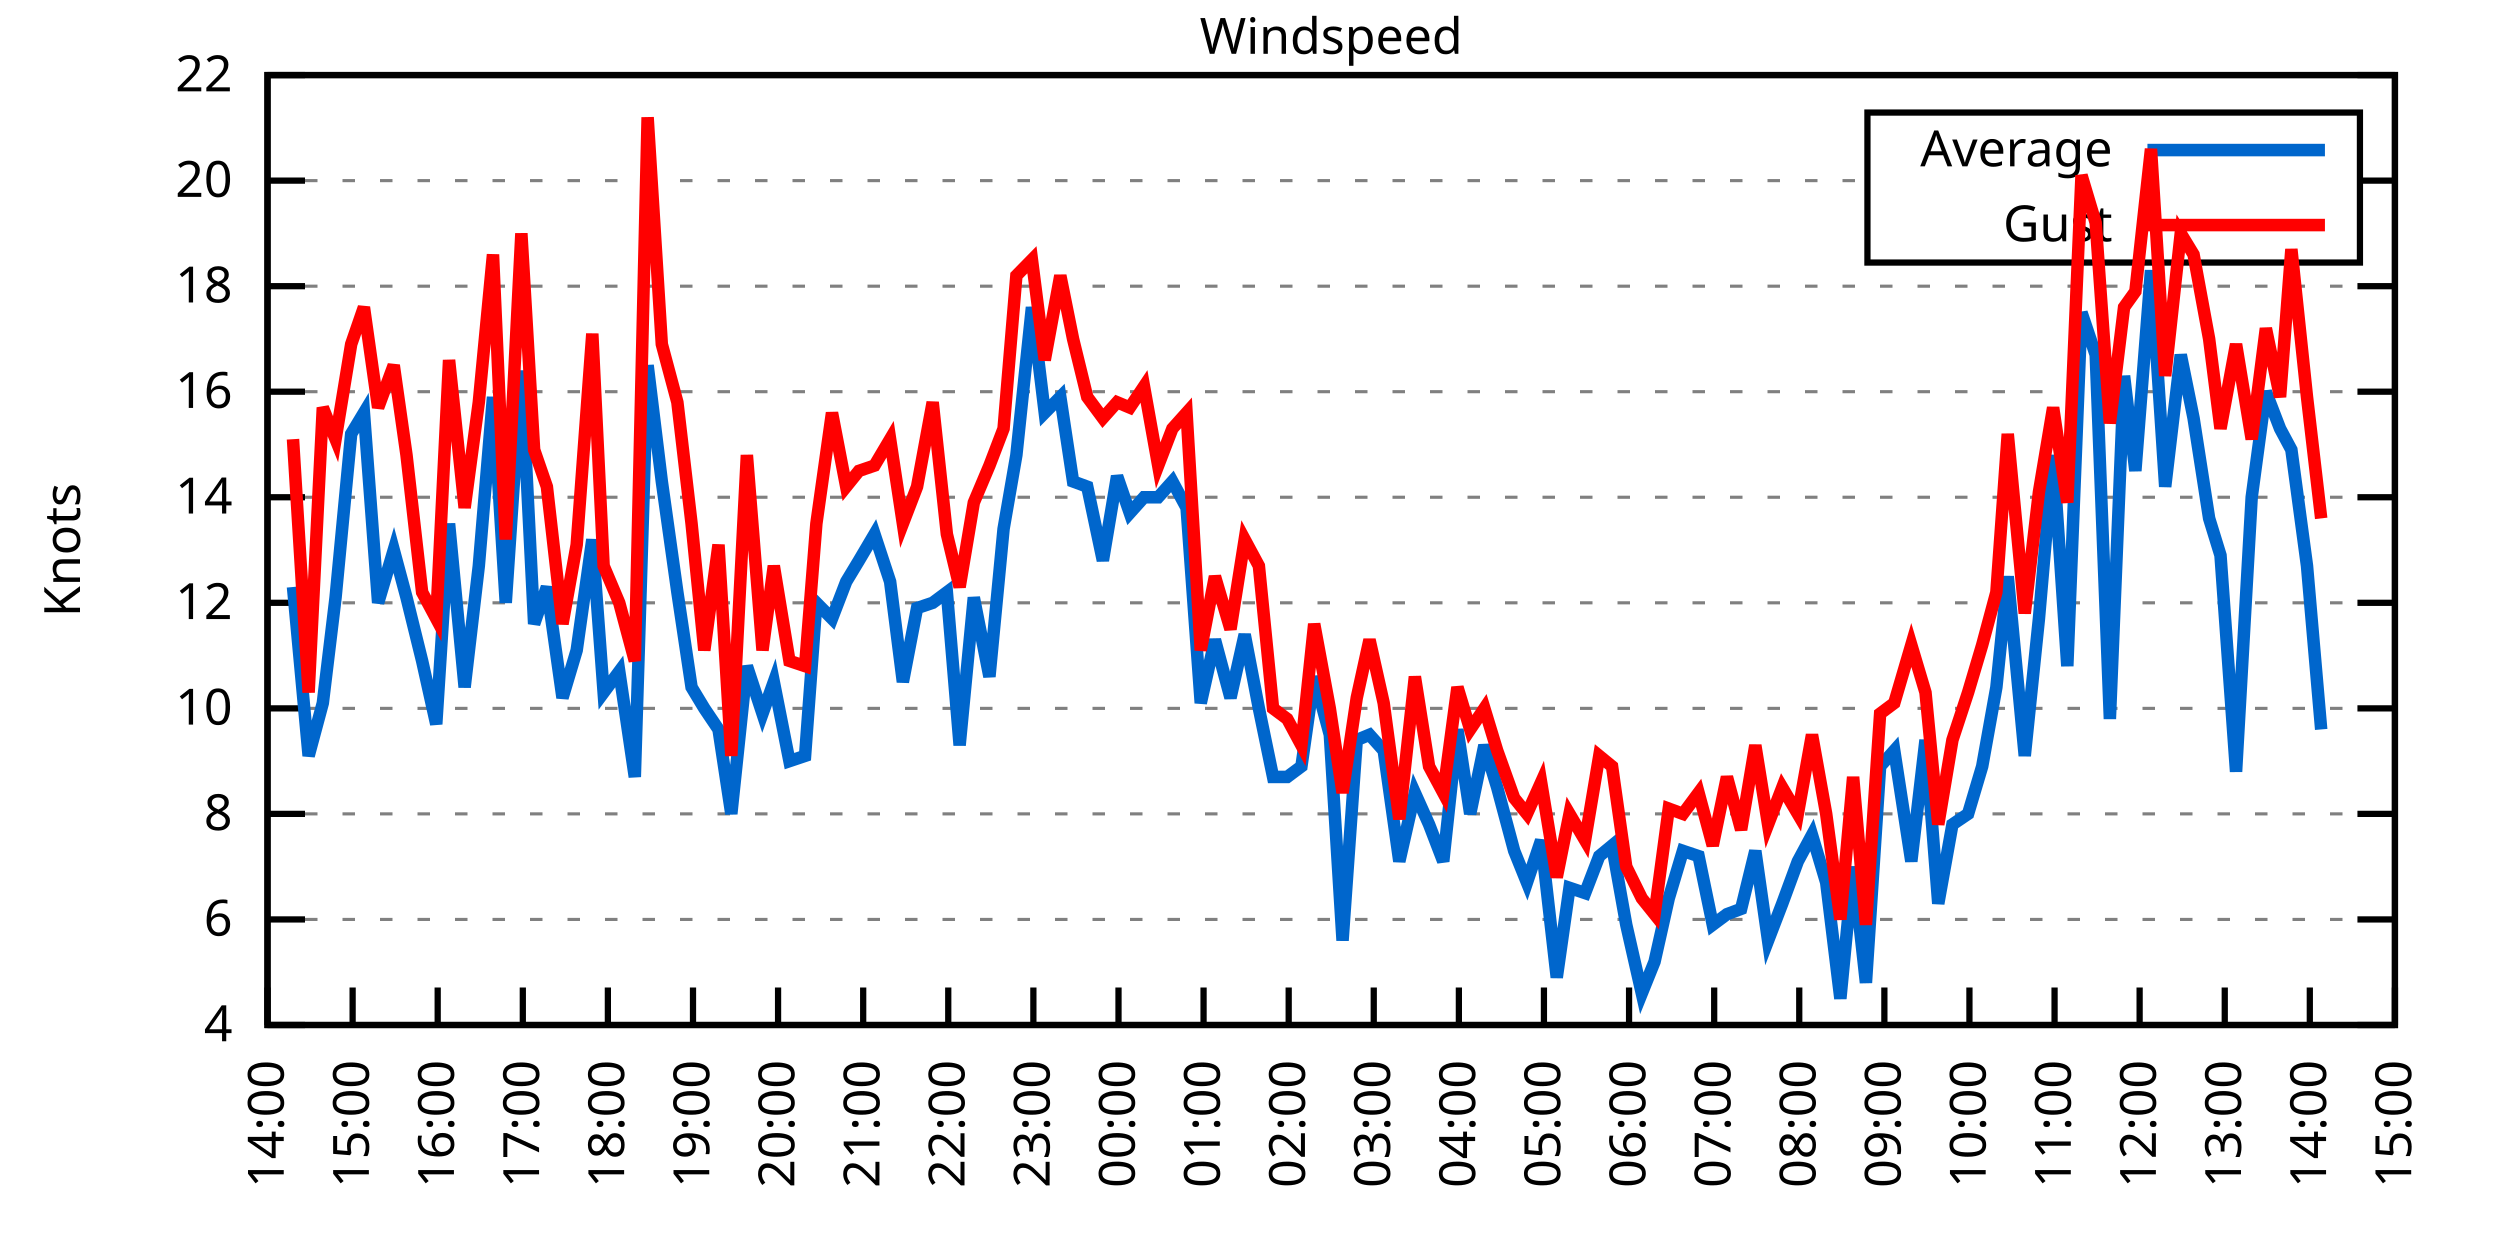
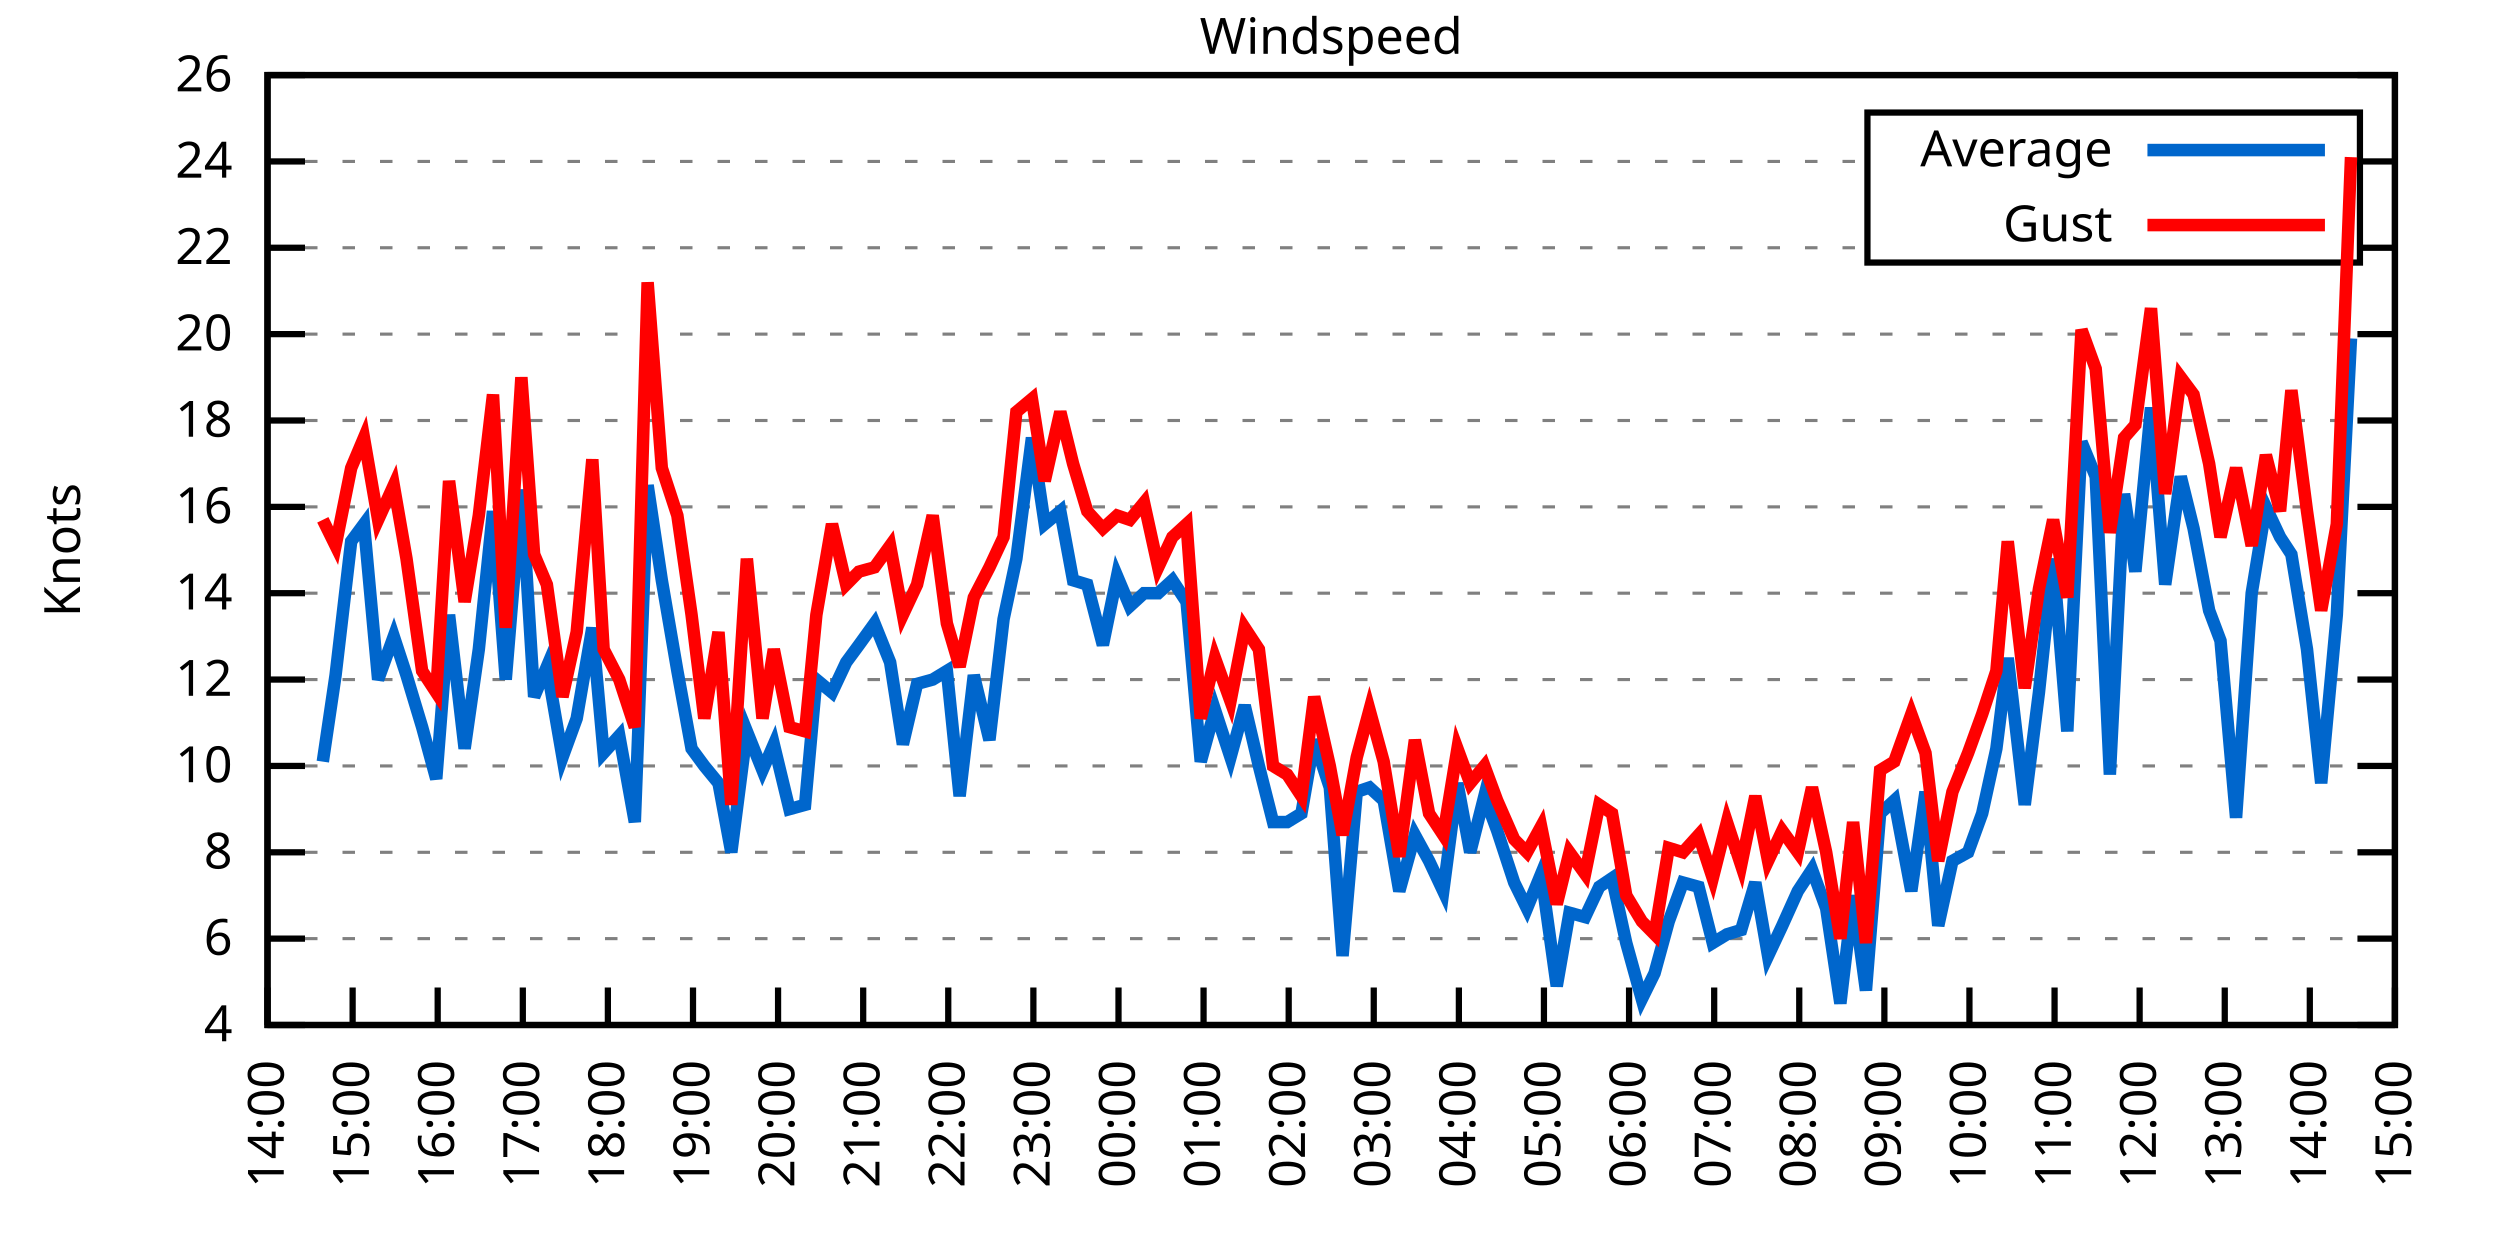
<svg xmlns="http://www.w3.org/2000/svg" xmlns:xlink="http://www.w3.org/1999/xlink" width="400" height="200" viewBox="0 0 400 200">
  <g id="gnuplot_canvas">
    <rect x="0" y="0" width="400" height="200" fill="none" />
    <defs>
      <circle id="gpDot" r="0.5" stroke-width="0.5" stroke="currentColor" />
      <path id="gpPt0" stroke-width="0.333" stroke="currentColor" d="M-1,0 h2 M0,-1 v2" />
      <path id="gpPt1" stroke-width="0.333" stroke="currentColor" d="M-1,-1 L1,1 M1,-1 L-1,1" />
      <path id="gpPt2" stroke-width="0.333" stroke="currentColor" d="M-1,0 L1,0 M0,-1 L0,1 M-1,-1 L1,1 M-1,1 L1,-1" />
      <rect id="gpPt3" stroke-width="0.333" stroke="currentColor" x="-1" y="-1" width="2" height="2" />
      <rect id="gpPt4" stroke-width="0.333" stroke="currentColor" fill="currentColor" x="-1" y="-1" width="2" height="2" />
      <circle id="gpPt5" stroke-width="0.333" stroke="currentColor" cx="0" cy="0" r="1" />
      <use xlink:href="#gpPt5" id="gpPt6" fill="currentColor" stroke="none" />
      <path id="gpPt7" stroke-width="0.333" stroke="currentColor" d="M0,-1.33 L-1.33,0.67 L1.33,0.67 z" />
      <use xlink:href="#gpPt7" id="gpPt8" fill="currentColor" stroke="none" />
      <use xlink:href="#gpPt7" id="gpPt9" stroke="currentColor" transform="rotate(180)" />
      <use xlink:href="#gpPt9" id="gpPt10" fill="currentColor" stroke="none" />
      <use xlink:href="#gpPt3" id="gpPt11" stroke="currentColor" transform="rotate(45)" />
      <use xlink:href="#gpPt11" id="gpPt12" fill="currentColor" stroke="none" />
      <path id="gpPt13" stroke-width="0.333" stroke="currentColor" d="M0,1.330 L1.265,0.411 L0.782,-1.067 L-0.782,-1.076 L-1.265,0.411 z" />
      <use xlink:href="#gpPt13" id="gpPt14" fill="currentColor" stroke="none" />
      <filter id="textbox" filterUnits="objectBoundingBox" x="0" y="0" height="1" width="1">
        <feFlood flood-color="white" flood-opacity="1" result="bgnd" />
        <feComposite in="SourceGraphic" in2="bgnd" operator="atop" />
      </filter>
      <filter id="greybox" filterUnits="objectBoundingBox" x="0" y="0" height="1" width="1">
        <feFlood flood-color="lightgrey" flood-opacity="1" result="grey" />
        <feComposite in="SourceGraphic" in2="grey" operator="atop" />
      </filter>
    </defs>
    <g fill="none" color="white" stroke="currentColor" stroke-width="1.00" stroke-linecap="butt" stroke-linejoin="miter">
</g>
    <g fill="none" color="black" stroke="currentColor" stroke-width="1.00" stroke-linecap="butt" stroke-linejoin="miter">
      <g stroke="none" shape-rendering="crispEdges">
        <polygon fill="rgb(255, 255, 255)" points="42.80,164.00 383.18,164.00 383.18,12.02 42.80,12.02 " />
      </g>
    </g>
    <g fill="none" color="black" stroke="currentColor" stroke-width="1.00" stroke-linecap="butt" stroke-linejoin="miter">
</g>
    <g fill="none" color="black" stroke="black" stroke-width="0.50" stroke-linecap="butt" stroke-linejoin="miter">
</g>
    <g fill="none" color="gray" stroke="currentColor" stroke-width="0.50" stroke-linecap="butt" stroke-linejoin="miter">
      <path stroke="gray" stroke-dasharray="2,4" class="gridline" d="M42.80,164.00 L383.19,164.00  " />
    </g>
    <g fill="none" color="gray" stroke="gray" stroke-width="1.00" stroke-linecap="butt" stroke-linejoin="miter">
</g>
    <g fill="none" color="black" stroke="currentColor" stroke-width="1.00" stroke-linecap="butt" stroke-linejoin="miter">
      <path stroke="black" d="M42.80,164.00 L48.80,164.00 M383.19,164.00 L377.19,164.00  " />
      <g transform="translate(37.20,166.60)" stroke="none" fill="black" font-family="Sans" font-size="8.00" text-anchor="end">
        <text>
          <tspan font-family="Sans"> 4</tspan>
        </text>
      </g>
    </g>
    <g fill="none" color="black" stroke="currentColor" stroke-width="1.00" stroke-linecap="butt" stroke-linejoin="miter">
</g>
    <g fill="none" color="black" stroke="black" stroke-width="0.50" stroke-linecap="butt" stroke-linejoin="miter">
</g>
    <g fill="none" color="gray" stroke="currentColor" stroke-width="0.50" stroke-linecap="butt" stroke-linejoin="miter">
-       <path stroke="gray" stroke-dasharray="2,4" class="gridline" d="M42.80,147.11 L383.19,147.11  " />
-     </g>
-     <g fill="none" color="gray" stroke="gray" stroke-width="1.00" stroke-linecap="butt" stroke-linejoin="miter">
- </g>
-     <g fill="none" color="black" stroke="currentColor" stroke-width="1.00" stroke-linecap="butt" stroke-linejoin="miter">
-       <path stroke="black" d="M42.80,147.11 L48.80,147.11 M383.19,147.11 L377.19,147.11  " />
-       <g transform="translate(37.20,149.71)" stroke="none" fill="black" font-family="Sans" font-size="8.00" text-anchor="end">
+       <path stroke="gray" stroke-dasharray="2,4" class="gridline" d="M42.80,150.18 L383.19,150.18  " />
+     </g>
+     <g fill="none" color="gray" stroke="gray" stroke-width="1.00" stroke-linecap="butt" stroke-linejoin="miter">
+ </g>
+     <g fill="none" color="black" stroke="currentColor" stroke-width="1.00" stroke-linecap="butt" stroke-linejoin="miter">
+       <path stroke="black" d="M42.80,150.18 L48.80,150.18 M383.19,150.18 L377.19,150.18  " />
+       <g transform="translate(37.20,152.78)" stroke="none" fill="black" font-family="Sans" font-size="8.00" text-anchor="end">
        <text>
          <tspan font-family="Sans"> 6</tspan>
        </text>
      </g>
    </g>
    <g fill="none" color="black" stroke="currentColor" stroke-width="1.00" stroke-linecap="butt" stroke-linejoin="miter">
</g>
    <g fill="none" color="black" stroke="black" stroke-width="0.50" stroke-linecap="butt" stroke-linejoin="miter">
</g>
    <g fill="none" color="gray" stroke="currentColor" stroke-width="0.50" stroke-linecap="butt" stroke-linejoin="miter">
-       <path stroke="gray" stroke-dasharray="2,4" class="gridline" d="M42.80,130.22 L383.19,130.22  " />
-     </g>
-     <g fill="none" color="gray" stroke="gray" stroke-width="1.00" stroke-linecap="butt" stroke-linejoin="miter">
- </g>
-     <g fill="none" color="black" stroke="currentColor" stroke-width="1.00" stroke-linecap="butt" stroke-linejoin="miter">
-       <path stroke="black" d="M42.80,130.22 L48.80,130.22 M383.19,130.22 L377.19,130.22  " />
-       <g transform="translate(37.20,132.82)" stroke="none" fill="black" font-family="Sans" font-size="8.00" text-anchor="end">
+       <path stroke="gray" stroke-dasharray="2,4" class="gridline" d="M42.80,136.37 L383.19,136.37  " />
+     </g>
+     <g fill="none" color="gray" stroke="gray" stroke-width="1.00" stroke-linecap="butt" stroke-linejoin="miter">
+ </g>
+     <g fill="none" color="black" stroke="currentColor" stroke-width="1.00" stroke-linecap="butt" stroke-linejoin="miter">
+       <path stroke="black" d="M42.80,136.37 L48.80,136.37 M383.19,136.37 L377.19,136.37  " />
+       <g transform="translate(37.20,138.97)" stroke="none" fill="black" font-family="Sans" font-size="8.00" text-anchor="end">
        <text>
          <tspan font-family="Sans"> 8</tspan>
        </text>
      </g>
    </g>
    <g fill="none" color="black" stroke="currentColor" stroke-width="1.00" stroke-linecap="butt" stroke-linejoin="miter">
</g>
    <g fill="none" color="black" stroke="black" stroke-width="0.50" stroke-linecap="butt" stroke-linejoin="miter">
</g>
    <g fill="none" color="gray" stroke="currentColor" stroke-width="0.50" stroke-linecap="butt" stroke-linejoin="miter">
-       <path stroke="gray" stroke-dasharray="2,4" class="gridline" d="M42.80,113.34 L383.19,113.34  " />
-     </g>
-     <g fill="none" color="gray" stroke="gray" stroke-width="1.00" stroke-linecap="butt" stroke-linejoin="miter">
- </g>
-     <g fill="none" color="black" stroke="currentColor" stroke-width="1.00" stroke-linecap="butt" stroke-linejoin="miter">
-       <path stroke="black" d="M42.80,113.34 L48.80,113.34 M383.19,113.34 L377.19,113.34  " />
-       <g transform="translate(37.20,115.94)" stroke="none" fill="black" font-family="Sans" font-size="8.00" text-anchor="end">
+       <path stroke="gray" stroke-dasharray="2,4" class="gridline" d="M42.80,122.55 L383.19,122.55  " />
+     </g>
+     <g fill="none" color="gray" stroke="gray" stroke-width="1.00" stroke-linecap="butt" stroke-linejoin="miter">
+ </g>
+     <g fill="none" color="black" stroke="currentColor" stroke-width="1.00" stroke-linecap="butt" stroke-linejoin="miter">
+       <path stroke="black" d="M42.80,122.55 L48.80,122.55 M383.19,122.55 L377.19,122.55  " />
+       <g transform="translate(37.20,125.15)" stroke="none" fill="black" font-family="Sans" font-size="8.00" text-anchor="end">
        <text>
          <tspan font-family="Sans"> 10</tspan>
        </text>
      </g>
    </g>
    <g fill="none" color="black" stroke="currentColor" stroke-width="1.00" stroke-linecap="butt" stroke-linejoin="miter">
</g>
    <g fill="none" color="black" stroke="black" stroke-width="0.50" stroke-linecap="butt" stroke-linejoin="miter">
</g>
    <g fill="none" color="gray" stroke="currentColor" stroke-width="0.50" stroke-linecap="butt" stroke-linejoin="miter">
-       <path stroke="gray" stroke-dasharray="2,4" class="gridline" d="M42.80,96.45 L383.19,96.45  " />
-     </g>
-     <g fill="none" color="gray" stroke="gray" stroke-width="1.00" stroke-linecap="butt" stroke-linejoin="miter">
- </g>
-     <g fill="none" color="black" stroke="currentColor" stroke-width="1.00" stroke-linecap="butt" stroke-linejoin="miter">
-       <path stroke="black" d="M42.80,96.45 L48.80,96.45 M383.19,96.45 L377.19,96.45  " />
-       <g transform="translate(37.20,99.05)" stroke="none" fill="black" font-family="Sans" font-size="8.00" text-anchor="end">
+       <path stroke="gray" stroke-dasharray="2,4" class="gridline" d="M42.80,108.73 L383.19,108.73  " />
+     </g>
+     <g fill="none" color="gray" stroke="gray" stroke-width="1.00" stroke-linecap="butt" stroke-linejoin="miter">
+ </g>
+     <g fill="none" color="black" stroke="currentColor" stroke-width="1.00" stroke-linecap="butt" stroke-linejoin="miter">
+       <path stroke="black" d="M42.80,108.73 L48.80,108.73 M383.19,108.73 L377.19,108.73  " />
+       <g transform="translate(37.20,111.33)" stroke="none" fill="black" font-family="Sans" font-size="8.00" text-anchor="end">
        <text>
          <tspan font-family="Sans"> 12</tspan>
        </text>
      </g>
    </g>
    <g fill="none" color="black" stroke="currentColor" stroke-width="1.00" stroke-linecap="butt" stroke-linejoin="miter">
</g>
    <g fill="none" color="black" stroke="black" stroke-width="0.50" stroke-linecap="butt" stroke-linejoin="miter">
</g>
    <g fill="none" color="gray" stroke="currentColor" stroke-width="0.50" stroke-linecap="butt" stroke-linejoin="miter">
-       <path stroke="gray" stroke-dasharray="2,4" class="gridline" d="M42.80,79.56 L383.19,79.56  " />
-     </g>
-     <g fill="none" color="gray" stroke="gray" stroke-width="1.00" stroke-linecap="butt" stroke-linejoin="miter">
- </g>
-     <g fill="none" color="black" stroke="currentColor" stroke-width="1.00" stroke-linecap="butt" stroke-linejoin="miter">
-       <path stroke="black" d="M42.80,79.56 L48.80,79.56 M383.19,79.56 L377.19,79.56  " />
-       <g transform="translate(37.20,82.16)" stroke="none" fill="black" font-family="Sans" font-size="8.00" text-anchor="end">
+       <path stroke="gray" stroke-dasharray="2,4" class="gridline" d="M42.80,94.91 L383.19,94.91  " />
+     </g>
+     <g fill="none" color="gray" stroke="gray" stroke-width="1.00" stroke-linecap="butt" stroke-linejoin="miter">
+ </g>
+     <g fill="none" color="black" stroke="currentColor" stroke-width="1.00" stroke-linecap="butt" stroke-linejoin="miter">
+       <path stroke="black" d="M42.80,94.91 L48.80,94.91 M383.19,94.91 L377.19,94.91  " />
+       <g transform="translate(37.20,97.51)" stroke="none" fill="black" font-family="Sans" font-size="8.00" text-anchor="end">
        <text>
          <tspan font-family="Sans"> 14</tspan>
        </text>
      </g>
    </g>
    <g fill="none" color="black" stroke="currentColor" stroke-width="1.00" stroke-linecap="butt" stroke-linejoin="miter">
</g>
    <g fill="none" color="black" stroke="black" stroke-width="0.50" stroke-linecap="butt" stroke-linejoin="miter">
</g>
    <g fill="none" color="gray" stroke="currentColor" stroke-width="0.50" stroke-linecap="butt" stroke-linejoin="miter">
-       <path stroke="gray" stroke-dasharray="2,4" class="gridline" d="M42.80,62.67 L383.19,62.67  " />
-     </g>
-     <g fill="none" color="gray" stroke="gray" stroke-width="1.00" stroke-linecap="butt" stroke-linejoin="miter">
- </g>
-     <g fill="none" color="black" stroke="currentColor" stroke-width="1.00" stroke-linecap="butt" stroke-linejoin="miter">
-       <path stroke="black" d="M42.80,62.67 L48.80,62.67 M383.19,62.67 L377.19,62.67  " />
-       <g transform="translate(37.20,65.27)" stroke="none" fill="black" font-family="Sans" font-size="8.00" text-anchor="end">
+       <path stroke="gray" stroke-dasharray="2,4" class="gridline" d="M42.80,81.10 L383.19,81.10  " />
+     </g>
+     <g fill="none" color="gray" stroke="gray" stroke-width="1.00" stroke-linecap="butt" stroke-linejoin="miter">
+ </g>
+     <g fill="none" color="black" stroke="currentColor" stroke-width="1.00" stroke-linecap="butt" stroke-linejoin="miter">
+       <path stroke="black" d="M42.80,81.10 L48.80,81.10 M383.19,81.10 L377.19,81.10  " />
+       <g transform="translate(37.20,83.70)" stroke="none" fill="black" font-family="Sans" font-size="8.00" text-anchor="end">
        <text>
          <tspan font-family="Sans"> 16</tspan>
        </text>
      </g>
    </g>
    <g fill="none" color="black" stroke="currentColor" stroke-width="1.00" stroke-linecap="butt" stroke-linejoin="miter">
</g>
    <g fill="none" color="black" stroke="black" stroke-width="0.50" stroke-linecap="butt" stroke-linejoin="miter">
</g>
    <g fill="none" color="gray" stroke="currentColor" stroke-width="0.50" stroke-linecap="butt" stroke-linejoin="miter">
-       <path stroke="gray" stroke-dasharray="2,4" class="gridline" d="M42.80,45.79 L383.19,45.79  " />
-     </g>
-     <g fill="none" color="gray" stroke="gray" stroke-width="1.00" stroke-linecap="butt" stroke-linejoin="miter">
- </g>
-     <g fill="none" color="black" stroke="currentColor" stroke-width="1.00" stroke-linecap="butt" stroke-linejoin="miter">
-       <path stroke="black" d="M42.80,45.79 L48.80,45.79 M383.19,45.79 L377.19,45.79  " />
-       <g transform="translate(37.20,48.39)" stroke="none" fill="black" font-family="Sans" font-size="8.00" text-anchor="end">
+       <path stroke="gray" stroke-dasharray="2,4" class="gridline" d="M42.80,67.28 L383.19,67.28  " />
+     </g>
+     <g fill="none" color="gray" stroke="gray" stroke-width="1.00" stroke-linecap="butt" stroke-linejoin="miter">
+ </g>
+     <g fill="none" color="black" stroke="currentColor" stroke-width="1.00" stroke-linecap="butt" stroke-linejoin="miter">
+       <path stroke="black" d="M42.80,67.28 L48.80,67.28 M383.19,67.28 L377.19,67.28  " />
+       <g transform="translate(37.20,69.88)" stroke="none" fill="black" font-family="Sans" font-size="8.00" text-anchor="end">
        <text>
          <tspan font-family="Sans"> 18</tspan>
        </text>
      </g>
    </g>
    <g fill="none" color="black" stroke="currentColor" stroke-width="1.00" stroke-linecap="butt" stroke-linejoin="miter">
</g>
    <g fill="none" color="black" stroke="black" stroke-width="0.50" stroke-linecap="butt" stroke-linejoin="miter">
</g>
    <g fill="none" color="gray" stroke="currentColor" stroke-width="0.50" stroke-linecap="butt" stroke-linejoin="miter">
-       <path stroke="gray" stroke-dasharray="2,4" class="gridline" d="M42.80,28.90 L298.79,28.90 M377.59,28.90 L383.19,28.90  " />
-     </g>
-     <g fill="none" color="gray" stroke="gray" stroke-width="1.00" stroke-linecap="butt" stroke-linejoin="miter">
- </g>
-     <g fill="none" color="black" stroke="currentColor" stroke-width="1.00" stroke-linecap="butt" stroke-linejoin="miter">
-       <path stroke="black" d="M42.80,28.90 L48.80,28.90 M383.19,28.90 L377.19,28.90  " />
-       <g transform="translate(37.20,31.50)" stroke="none" fill="black" font-family="Sans" font-size="8.00" text-anchor="end">
+       <path stroke="gray" stroke-dasharray="2,4" class="gridline" d="M42.80,53.46 L383.19,53.46  " />
+     </g>
+     <g fill="none" color="gray" stroke="gray" stroke-width="1.00" stroke-linecap="butt" stroke-linejoin="miter">
+ </g>
+     <g fill="none" color="black" stroke="currentColor" stroke-width="1.00" stroke-linecap="butt" stroke-linejoin="miter">
+       <path stroke="black" d="M42.80,53.46 L48.80,53.46 M383.19,53.46 L377.19,53.46  " />
+       <g transform="translate(37.20,56.06)" stroke="none" fill="black" font-family="Sans" font-size="8.00" text-anchor="end">
        <text>
          <tspan font-family="Sans"> 20</tspan>
+         </text>
+       </g>
+     </g>
+     <g fill="none" color="black" stroke="currentColor" stroke-width="1.00" stroke-linecap="butt" stroke-linejoin="miter">
+ </g>
+     <g fill="none" color="black" stroke="black" stroke-width="0.50" stroke-linecap="butt" stroke-linejoin="miter">
+ </g>
+     <g fill="none" color="gray" stroke="currentColor" stroke-width="0.50" stroke-linecap="butt" stroke-linejoin="miter">
+       <path stroke="gray" stroke-dasharray="2,4" class="gridline" d="M42.80,39.64 L298.79,39.64 M377.59,39.64 L383.19,39.64  " />
+     </g>
+     <g fill="none" color="gray" stroke="gray" stroke-width="1.00" stroke-linecap="butt" stroke-linejoin="miter">
+ </g>
+     <g fill="none" color="black" stroke="currentColor" stroke-width="1.00" stroke-linecap="butt" stroke-linejoin="miter">
+       <path stroke="black" d="M42.80,39.64 L48.80,39.64 M383.19,39.64 L377.19,39.64  " />
+       <g transform="translate(37.20,42.24)" stroke="none" fill="black" font-family="Sans" font-size="8.00" text-anchor="end">
+         <text>
+           <tspan font-family="Sans"> 22</tspan>
+         </text>
+       </g>
+     </g>
+     <g fill="none" color="black" stroke="currentColor" stroke-width="1.00" stroke-linecap="butt" stroke-linejoin="miter">
+ </g>
+     <g fill="none" color="black" stroke="black" stroke-width="0.50" stroke-linecap="butt" stroke-linejoin="miter">
+ </g>
+     <g fill="none" color="gray" stroke="currentColor" stroke-width="0.50" stroke-linecap="butt" stroke-linejoin="miter">
+       <path stroke="gray" stroke-dasharray="2,4" class="gridline" d="M42.80,25.83 L298.79,25.83 M377.59,25.83 L383.19,25.83  " />
+     </g>
+     <g fill="none" color="gray" stroke="gray" stroke-width="1.00" stroke-linecap="butt" stroke-linejoin="miter">
+ </g>
+     <g fill="none" color="black" stroke="currentColor" stroke-width="1.00" stroke-linecap="butt" stroke-linejoin="miter">
+       <path stroke="black" d="M42.80,25.83 L48.80,25.83 M383.19,25.83 L377.19,25.83  " />
+       <g transform="translate(37.20,28.43)" stroke="none" fill="black" font-family="Sans" font-size="8.00" text-anchor="end">
+         <text>
+           <tspan font-family="Sans"> 24</tspan>
        </text>
      </g>
    </g>
    <g fill="none" color="black" stroke="currentColor" stroke-width="1.00" stroke-linecap="butt" stroke-linejoin="miter">
</g>
    <g fill="none" color="black" stroke="black" stroke-width="0.50" stroke-linecap="butt" stroke-linejoin="miter">
</g>
    <g fill="none" color="gray" stroke="currentColor" stroke-width="0.50" stroke-linecap="butt" stroke-linejoin="miter">
      <path stroke="gray" stroke-dasharray="2,4" class="gridline" d="M42.80,12.01 L383.19,12.01  " />
    </g>
    <g fill="none" color="gray" stroke="gray" stroke-width="1.00" stroke-linecap="butt" stroke-linejoin="miter">
</g>
    <g fill="none" color="black" stroke="currentColor" stroke-width="1.00" stroke-linecap="butt" stroke-linejoin="miter">
      <path stroke="black" d="M42.80,12.01 L48.80,12.01 M383.19,12.01 L377.19,12.01  " />
      <g transform="translate(37.20,14.61)" stroke="none" fill="black" font-family="Sans" font-size="8.00" text-anchor="end">
        <text>
-           <tspan font-family="Sans"> 22</tspan>
+           <tspan font-family="Sans"> 26</tspan>
        </text>
      </g>
    </g>
    <g fill="none" color="black" stroke="currentColor" stroke-width="1.00" stroke-linecap="butt" stroke-linejoin="miter">
      <path stroke="black" d="M42.80,164.00 L42.80,158.00  " />
      <g transform="translate(45.40,169.60) rotate(270.00)" stroke="none" fill="black" font-family="Sans" font-size="8.00" text-anchor="end">
        <text>
          <tspan font-family="Sans">14:00</tspan>
        </text>
      </g>
    </g>
    <g fill="none" color="black" stroke="currentColor" stroke-width="1.00" stroke-linecap="butt" stroke-linejoin="miter">
      <path stroke="black" d="M56.42,164.00 L56.42,158.00  " />
      <g transform="translate(59.02,169.60) rotate(270.00)" stroke="none" fill="black" font-family="Sans" font-size="8.00" text-anchor="end">
        <text>
          <tspan font-family="Sans">15:00</tspan>
        </text>
      </g>
    </g>
    <g fill="none" color="black" stroke="currentColor" stroke-width="1.00" stroke-linecap="butt" stroke-linejoin="miter">
      <path stroke="black" d="M70.03,164.00 L70.03,158.00  " />
      <g transform="translate(72.63,169.60) rotate(270.00)" stroke="none" fill="black" font-family="Sans" font-size="8.00" text-anchor="end">
        <text>
          <tspan font-family="Sans">16:00</tspan>
        </text>
      </g>
    </g>
    <g fill="none" color="black" stroke="currentColor" stroke-width="1.00" stroke-linecap="butt" stroke-linejoin="miter">
      <path stroke="black" d="M83.65,164.00 L83.65,158.00  " />
      <g transform="translate(86.25,169.60) rotate(270.00)" stroke="none" fill="black" font-family="Sans" font-size="8.00" text-anchor="end">
        <text>
          <tspan font-family="Sans">17:00</tspan>
        </text>
      </g>
    </g>
    <g fill="none" color="black" stroke="currentColor" stroke-width="1.00" stroke-linecap="butt" stroke-linejoin="miter">
      <path stroke="black" d="M97.26,164.00 L97.26,158.00  " />
      <g transform="translate(99.86,169.60) rotate(270.00)" stroke="none" fill="black" font-family="Sans" font-size="8.00" text-anchor="end">
        <text>
          <tspan font-family="Sans">18:00</tspan>
        </text>
      </g>
    </g>
    <g fill="none" color="black" stroke="currentColor" stroke-width="1.00" stroke-linecap="butt" stroke-linejoin="miter">
      <path stroke="black" d="M110.88,164.00 L110.88,158.00  " />
      <g transform="translate(113.48,169.60) rotate(270.00)" stroke="none" fill="black" font-family="Sans" font-size="8.00" text-anchor="end">
        <text>
          <tspan font-family="Sans">19:00</tspan>
        </text>
      </g>
    </g>
    <g fill="none" color="black" stroke="currentColor" stroke-width="1.00" stroke-linecap="butt" stroke-linejoin="miter">
      <path stroke="black" d="M124.49,164.00 L124.49,158.00  " />
      <g transform="translate(127.09,169.60) rotate(270.00)" stroke="none" fill="black" font-family="Sans" font-size="8.00" text-anchor="end">
        <text>
          <tspan font-family="Sans">20:00</tspan>
        </text>
      </g>
    </g>
    <g fill="none" color="black" stroke="currentColor" stroke-width="1.00" stroke-linecap="butt" stroke-linejoin="miter">
      <path stroke="black" d="M138.11,164.00 L138.11,158.00  " />
      <g transform="translate(140.71,169.60) rotate(270.00)" stroke="none" fill="black" font-family="Sans" font-size="8.00" text-anchor="end">
        <text>
          <tspan font-family="Sans">21:00</tspan>
        </text>
      </g>
    </g>
    <g fill="none" color="black" stroke="currentColor" stroke-width="1.00" stroke-linecap="butt" stroke-linejoin="miter">
      <path stroke="black" d="M151.72,164.00 L151.72,158.00  " />
      <g transform="translate(154.32,169.60) rotate(270.00)" stroke="none" fill="black" font-family="Sans" font-size="8.00" text-anchor="end">
        <text>
          <tspan font-family="Sans">22:00</tspan>
        </text>
      </g>
    </g>
    <g fill="none" color="black" stroke="currentColor" stroke-width="1.00" stroke-linecap="butt" stroke-linejoin="miter">
      <path stroke="black" d="M165.34,164.00 L165.34,158.00  " />
      <g transform="translate(167.94,169.60) rotate(270.00)" stroke="none" fill="black" font-family="Sans" font-size="8.00" text-anchor="end">
        <text>
          <tspan font-family="Sans">23:00</tspan>
        </text>
      </g>
    </g>
    <g fill="none" color="black" stroke="currentColor" stroke-width="1.00" stroke-linecap="butt" stroke-linejoin="miter">
      <path stroke="black" d="M178.96,164.00 L178.96,158.00  " />
      <g transform="translate(181.56,169.60) rotate(270.00)" stroke="none" fill="black" font-family="Sans" font-size="8.00" text-anchor="end">
        <text>
          <tspan font-family="Sans">00:00</tspan>
        </text>
      </g>
    </g>
    <g fill="none" color="black" stroke="currentColor" stroke-width="1.00" stroke-linecap="butt" stroke-linejoin="miter">
      <path stroke="black" d="M192.57,164.00 L192.57,158.00  " />
      <g transform="translate(195.17,169.60) rotate(270.00)" stroke="none" fill="black" font-family="Sans" font-size="8.00" text-anchor="end">
        <text>
          <tspan font-family="Sans">01:00</tspan>
        </text>
      </g>
    </g>
    <g fill="none" color="black" stroke="currentColor" stroke-width="1.00" stroke-linecap="butt" stroke-linejoin="miter">
      <path stroke="black" d="M206.19,164.00 L206.19,158.00  " />
      <g transform="translate(208.79,169.60) rotate(270.00)" stroke="none" fill="black" font-family="Sans" font-size="8.00" text-anchor="end">
        <text>
          <tspan font-family="Sans">02:00</tspan>
        </text>
      </g>
    </g>
    <g fill="none" color="black" stroke="currentColor" stroke-width="1.00" stroke-linecap="butt" stroke-linejoin="miter">
      <path stroke="black" d="M219.80,164.00 L219.80,158.00  " />
      <g transform="translate(222.40,169.60) rotate(270.00)" stroke="none" fill="black" font-family="Sans" font-size="8.00" text-anchor="end">
        <text>
          <tspan font-family="Sans">03:00</tspan>
        </text>
      </g>
    </g>
    <g fill="none" color="black" stroke="currentColor" stroke-width="1.00" stroke-linecap="butt" stroke-linejoin="miter">
      <path stroke="black" d="M233.42,164.00 L233.42,158.00  " />
      <g transform="translate(236.02,169.60) rotate(270.00)" stroke="none" fill="black" font-family="Sans" font-size="8.00" text-anchor="end">
        <text>
          <tspan font-family="Sans">04:00</tspan>
        </text>
      </g>
    </g>
    <g fill="none" color="black" stroke="currentColor" stroke-width="1.00" stroke-linecap="butt" stroke-linejoin="miter">
      <path stroke="black" d="M247.03,164.00 L247.03,158.00  " />
      <g transform="translate(249.63,169.60) rotate(270.00)" stroke="none" fill="black" font-family="Sans" font-size="8.00" text-anchor="end">
        <text>
          <tspan font-family="Sans">05:00</tspan>
        </text>
      </g>
    </g>
    <g fill="none" color="black" stroke="currentColor" stroke-width="1.00" stroke-linecap="butt" stroke-linejoin="miter">
      <path stroke="black" d="M260.65,164.00 L260.65,158.00  " />
      <g transform="translate(263.25,169.60) rotate(270.00)" stroke="none" fill="black" font-family="Sans" font-size="8.00" text-anchor="end">
        <text>
          <tspan font-family="Sans">06:00</tspan>
        </text>
      </g>
    </g>
    <g fill="none" color="black" stroke="currentColor" stroke-width="1.00" stroke-linecap="butt" stroke-linejoin="miter">
      <path stroke="black" d="M274.27,164.00 L274.27,158.00  " />
      <g transform="translate(276.87,169.60) rotate(270.00)" stroke="none" fill="black" font-family="Sans" font-size="8.00" text-anchor="end">
        <text>
          <tspan font-family="Sans">07:00</tspan>
        </text>
      </g>
    </g>
    <g fill="none" color="black" stroke="currentColor" stroke-width="1.00" stroke-linecap="butt" stroke-linejoin="miter">
      <path stroke="black" d="M287.88,164.00 L287.88,158.00  " />
      <g transform="translate(290.48,169.60) rotate(270.00)" stroke="none" fill="black" font-family="Sans" font-size="8.00" text-anchor="end">
        <text>
          <tspan font-family="Sans">08:00</tspan>
        </text>
      </g>
    </g>
    <g fill="none" color="black" stroke="currentColor" stroke-width="1.00" stroke-linecap="butt" stroke-linejoin="miter">
      <path stroke="black" d="M301.50,164.00 L301.50,158.00  " />
      <g transform="translate(304.10,169.60) rotate(270.00)" stroke="none" fill="black" font-family="Sans" font-size="8.00" text-anchor="end">
        <text>
          <tspan font-family="Sans">09:00</tspan>
        </text>
      </g>
    </g>
    <g fill="none" color="black" stroke="currentColor" stroke-width="1.00" stroke-linecap="butt" stroke-linejoin="miter">
      <path stroke="black" d="M315.11,164.00 L315.11,158.00  " />
      <g transform="translate(317.71,169.60) rotate(270.00)" stroke="none" fill="black" font-family="Sans" font-size="8.00" text-anchor="end">
        <text>
          <tspan font-family="Sans">10:00</tspan>
        </text>
      </g>
    </g>
    <g fill="none" color="black" stroke="currentColor" stroke-width="1.00" stroke-linecap="butt" stroke-linejoin="miter">
      <path stroke="black" d="M328.73,164.00 L328.73,158.00  " />
      <g transform="translate(331.33,169.60) rotate(270.00)" stroke="none" fill="black" font-family="Sans" font-size="8.00" text-anchor="end">
        <text>
          <tspan font-family="Sans">11:00</tspan>
        </text>
      </g>
    </g>
    <g fill="none" color="black" stroke="currentColor" stroke-width="1.00" stroke-linecap="butt" stroke-linejoin="miter">
      <path stroke="black" d="M342.34,164.00 L342.34,158.00  " />
      <g transform="translate(344.94,169.60) rotate(270.00)" stroke="none" fill="black" font-family="Sans" font-size="8.00" text-anchor="end">
        <text>
          <tspan font-family="Sans">12:00</tspan>
        </text>
      </g>
    </g>
    <g fill="none" color="black" stroke="currentColor" stroke-width="1.00" stroke-linecap="butt" stroke-linejoin="miter">
      <path stroke="black" d="M355.96,164.00 L355.96,158.00  " />
      <g transform="translate(358.56,169.60) rotate(270.00)" stroke="none" fill="black" font-family="Sans" font-size="8.00" text-anchor="end">
        <text>
          <tspan font-family="Sans">13:00</tspan>
        </text>
      </g>
    </g>
    <g fill="none" color="black" stroke="currentColor" stroke-width="1.00" stroke-linecap="butt" stroke-linejoin="miter">
      <path stroke="black" d="M369.57,164.00 L369.57,158.00  " />
      <g transform="translate(372.17,169.60) rotate(270.00)" stroke="none" fill="black" font-family="Sans" font-size="8.00" text-anchor="end">
        <text>
          <tspan font-family="Sans">14:00</tspan>
        </text>
      </g>
    </g>
    <g fill="none" color="black" stroke="currentColor" stroke-width="1.00" stroke-linecap="butt" stroke-linejoin="miter">
      <path stroke="black" d="M383.19,164.00 L383.19,158.00  " />
      <g transform="translate(385.79,169.60) rotate(270.00)" stroke="none" fill="black" font-family="Sans" font-size="8.00" text-anchor="end">
        <text>
          <tspan font-family="Sans">15:00</tspan>
        </text>
      </g>
    </g>
    <g fill="none" color="black" stroke="currentColor" stroke-width="1.00" stroke-linecap="butt" stroke-linejoin="miter">
</g>
    <g fill="none" color="black" stroke="currentColor" stroke-width="1.00" stroke-linecap="butt" stroke-linejoin="miter">
      <path stroke="black" d="M42.80,12.01 L42.80,164.00 L383.19,164.00 L383.19,12.01 L42.80,12.01 Z  " />
    </g>
    <g fill="none" color="black" stroke="currentColor" stroke-width="1.00" stroke-linecap="butt" stroke-linejoin="miter">
</g>
    <g fill="none" color="black" stroke="currentColor" stroke-width="1.00" stroke-linecap="butt" stroke-linejoin="miter">
      <path stroke="black" d="M298.79,42.01 L298.79,18.01 L377.59,18.01 L377.59,42.01 L298.79,42.01 Z  " />
    </g>
    <g id="Windspeed_plot_1">
      <g fill="none" color="white" stroke="black" stroke-width="2.00" stroke-linecap="butt" stroke-linejoin="miter">
</g>
      <g fill="none" color="black" stroke="currentColor" stroke-width="2.00" stroke-linecap="butt" stroke-linejoin="miter">
        <g transform="translate(337.99,26.61)" stroke="none" fill="black" font-family="Sans" font-size="8.00" text-anchor="end">
          <text>
            <tspan font-family="Sans">Average</tspan>
          </text>
        </g>
      </g>
      <g fill="none" color="black" stroke="currentColor" stroke-width="2.00" stroke-linecap="butt" stroke-linejoin="miter">
-         <path stroke="rgb(  0, 102, 204)" d="M343.59,24.01 L371.99,24.01 M46.88,93.92 L49.38,120.94 L51.65,112.49 L53.69,95.60 L56.19,69.43 L58.23,66.05   L60.50,96.45 L63.00,88.00 L65.04,95.60 L67.54,105.74 L69.80,115.87 L71.85,83.78 L74.34,109.96 L76.61,90.54   L78.88,63.52 L80.92,96.45 L83.42,59.30 L85.46,99.83 L87.50,93.92 L90.00,111.65 L92.27,104.05 L94.77,86.32   L96.58,110.80 L99.08,107.43 L101.57,124.31 L103.62,58.45 L105.89,77.03 L108.38,94.76 L110.65,109.96 L112.69,113.34   L114.96,116.71 L117.01,130.22 L119.50,106.58 L122.00,114.18 L123.81,109.11 L126.31,121.78 L128.81,120.94 L130.62,96.45   L133.12,98.98 L135.39,93.07 L137.43,89.69 L139.92,85.47 L142.42,93.07 L144.46,109.11 L146.73,97.29 L149.23,96.45   L151.50,94.76 L153.54,119.25 L155.81,95.60 L158.31,108.27 L160.57,84.63 L162.62,72.81 L165.11,49.16 L167.16,66.05   L169.65,63.52 L171.69,77.03 L173.96,77.87 L176.46,89.69 L178.73,76.18 L180.77,82.09 L183.04,79.56 L185.31,79.56   L187.58,77.03 L189.85,81.25 L192.12,112.49 L194.39,102.36 L196.88,111.65 L199.15,101.52 L201.42,113.34 L203.69,124.31   L205.96,124.31 L208.23,122.62 L210.27,108.27 L212.77,117.56 L214.81,150.49 L217.08,118.40 L219.12,117.56 L221.39,120.09   L223.89,137.82 L226.38,126.85 L228.65,131.91 L230.92,137.82 L233.19,116.71 L235.23,130.22 L237.50,119.25 L239.55,126.00   L242.27,136.14 L244.31,141.20 L246.58,134.45 L249.08,156.40 L251.12,142.05 L253.61,142.89 L255.88,136.98 L257.93,135.29   L260.20,147.96 L262.69,158.93 L264.73,153.87 L267.00,143.73 L269.27,136.14 L271.77,136.98 L274.04,147.96 L276.31,146.27   L278.58,145.42 L280.85,136.14 L282.89,150.49 L285.16,144.58 L287.65,137.82 L289.92,133.60 L292.19,141.20 L294.46,159.78   L296.50,138.67 L298.55,157.24 L300.82,122.62 L303.08,120.09 L305.81,137.82 L308.08,118.40 L310.12,144.58 L312.39,131.91   L314.89,130.22 L317.15,122.62 L319.42,109.96 L321.24,92.23 L323.96,120.94 L326.23,98.98 L328.50,72.81 L330.77,106.58   L333.04,50.01 L335.31,56.76 L337.58,115.03 L339.85,60.14 L341.66,75.34 L344.16,43.25 L346.43,77.87 L348.92,56.76   L350.97,66.90 L353.46,82.94 L355.28,88.85 L357.77,123.47 L360.27,79.56 L362.54,62.67 L364.81,68.58 L366.62,71.96   L369.12,90.54 L371.39,116.71  " />
+         <path stroke="rgb(  0, 102, 204)" d="M343.59,24.01 L371.99,24.01 M51.65,121.86 L53.69,108.04 L56.19,86.62 L58.23,83.86 L60.50,108.73 L63.00,101.82   L65.04,108.04 L67.54,116.33 L69.80,124.62 L71.85,98.37 L74.34,119.78 L76.61,103.89 L78.88,81.79 L80.92,108.73   L83.42,78.33 L85.46,111.49 L87.50,106.66 L90.00,121.17 L92.27,114.95 L94.77,100.44 L96.58,120.48 L99.08,117.71   L101.57,131.53 L103.62,77.64 L105.89,92.84 L108.38,107.35 L110.65,119.78 L112.69,122.55 L114.96,125.31 L117.01,136.37   L119.50,117.02 L122.00,123.24 L123.81,119.09 L126.31,129.46 L128.81,128.77 L130.62,108.73 L133.12,110.80 L135.39,105.97   L137.43,103.20 L139.92,99.75 L142.42,105.97 L144.46,119.09 L146.73,109.42 L149.23,108.73 L151.50,107.35 L153.54,127.38   L155.81,108.04 L158.31,118.40 L160.57,99.06 L162.62,89.39 L165.11,70.04 L167.16,83.86 L169.65,81.79 L171.69,92.84   L173.96,93.53 L176.46,103.20 L178.73,92.15 L180.77,96.99 L183.04,94.91 L185.31,94.91 L187.58,92.84 L189.85,96.30   L192.12,121.86 L194.39,113.57 L196.88,121.17 L199.15,112.88 L201.42,122.55 L203.69,131.53 L205.96,131.53 L208.23,130.15   L210.27,118.40 L212.77,126.00 L214.81,152.95 L217.08,126.69 L219.12,126.00 L221.39,128.08 L223.89,142.58 L226.38,133.60   L228.65,137.75 L230.92,142.58 L233.19,125.31 L235.23,136.37 L237.50,127.38 L239.55,132.91 L242.27,141.20 L244.31,145.35   L246.58,139.82 L249.08,157.78 L251.12,146.04 L253.61,146.73 L255.88,141.89 L257.93,140.51 L260.20,150.87 L262.69,159.85   L264.73,155.71 L267.00,147.42 L269.27,141.20 L271.77,141.89 L274.04,150.87 L276.31,149.49 L278.58,148.80 L280.85,141.20   L282.89,152.95 L285.16,148.11 L287.65,142.58 L289.92,139.13 L292.19,145.35 L294.46,160.55 L296.50,143.27 L298.55,158.47   L300.82,130.15 L303.08,128.08 L305.81,142.58 L308.08,126.69 L310.12,148.11 L312.39,137.75 L314.89,136.37 L317.15,130.15   L319.42,119.78 L321.24,105.28 L323.96,128.77 L326.23,110.80 L328.50,89.39 L330.77,117.02 L333.04,70.73 L335.31,76.26   L337.58,123.93 L339.85,79.02 L341.66,91.46 L344.16,65.21 L346.43,93.53 L348.92,76.26 L350.97,84.55 L353.46,97.68   L355.28,102.51 L357.77,130.84 L360.27,94.91 L362.54,81.10 L364.81,85.93 L366.62,88.70 L369.12,103.89 L371.39,125.31   L373.89,98.37 L376.16,54.15  " />
      </g>
    </g>
    <g id="Windspeed_plot_2">
      <g fill="none" color="black" stroke="currentColor" stroke-width="2.00" stroke-linecap="butt" stroke-linejoin="miter">
        <g transform="translate(337.99,38.61)" stroke="none" fill="black" font-family="Sans" font-size="8.00" text-anchor="end">
          <text>
            <tspan font-family="Sans">Gust</tspan>
          </text>
        </g>
      </g>
      <g fill="none" color="black" stroke="currentColor" stroke-width="2.00" stroke-linecap="butt" stroke-linejoin="miter">
-         <path stroke="rgb(255,   0,   0)" d="M343.59,36.01 L371.99,36.01 M46.88,70.27 L49.38,110.80 L51.65,65.21 L53.69,70.27 L56.19,55.07 L58.23,49.16   L60.50,65.21 L63.00,58.45 L65.04,72.81 L67.54,94.76 L69.80,98.98 L71.85,57.61 L74.34,81.25 L76.61,64.36   L78.88,40.72 L80.92,86.32 L83.42,37.34 L85.46,71.96 L87.50,77.87 L90.00,99.83 L92.27,87.16 L94.77,53.39   L96.58,90.54 L99.08,96.45 L101.57,105.74 L103.62,18.77 L105.89,55.07 L108.38,64.36 L110.65,83.78 L112.69,104.05   L114.96,87.16 L117.01,120.94 L119.50,72.81 L122.00,104.05 L123.81,90.54 L126.31,105.74 L128.81,106.58 L130.62,83.78   L133.12,66.05 L135.39,77.87 L137.43,75.34 L139.92,74.49 L142.42,70.27 L144.46,83.78 L146.73,77.87 L149.23,64.36   L151.50,85.47 L153.54,93.92 L155.81,80.41 L158.31,74.49 L160.57,68.58 L162.62,44.10 L165.11,41.56 L167.16,57.61   L169.65,44.10 L171.69,54.23 L173.96,63.52 L176.46,66.90 L178.73,64.36 L180.77,65.21 L183.04,61.83 L185.31,74.49   L187.58,68.58 L189.85,66.05 L192.12,104.05 L194.39,92.23 L196.88,100.67 L199.15,86.32 L201.42,90.54 L203.69,113.34   L205.96,115.03 L208.23,119.25 L210.27,99.83 L212.77,113.34 L214.81,126.85 L217.08,111.65 L219.12,102.36 L221.39,112.49   L223.89,131.07 L226.38,108.27 L228.65,122.62 L230.92,126.85 L233.19,109.96 L235.23,116.71 L237.50,113.34 L239.55,120.09   L242.27,127.69 L244.31,130.22 L246.58,125.16 L249.08,140.36 L251.12,130.22 L253.61,134.45 L255.88,120.94 L257.93,122.62   L260.20,138.67 L262.69,143.73 L264.73,146.27 L267.00,129.38 L269.27,130.22 L271.77,126.85 L274.04,135.29 L276.31,124.31   L278.58,132.76 L280.85,119.25 L282.89,131.91 L285.16,126.00 L287.65,130.22 L289.92,117.56 L292.19,130.22 L294.46,147.11   L296.50,124.31 L298.55,147.96 L300.82,114.18 L303.08,112.49 L305.81,103.20 L308.08,110.80 L310.12,131.91 L312.39,118.40   L314.89,110.80 L317.15,103.20 L319.42,94.76 L321.24,69.43 L323.96,98.14 L326.23,78.72 L328.50,65.21 L330.77,80.41   L333.04,28.05 L335.31,35.65 L337.58,67.74 L339.85,49.16 L341.66,46.63 L344.16,23.83 L346.43,60.14 L348.92,37.34   L350.97,40.72 L353.46,54.23 L355.28,68.58 L357.77,55.07 L360.27,70.27 L362.54,52.54 L364.81,63.52 L366.62,39.87   L369.12,63.52 L371.39,82.94  " />
+         <path stroke="rgb(255,   0,   0)" d="M343.59,36.01 L371.99,36.01 M51.65,83.17 L53.69,87.31 L56.19,74.88 L58.23,70.04 L60.50,83.17 L63.00,77.64   L65.04,89.39 L67.54,107.35 L69.80,110.80 L71.85,76.95 L74.34,96.30 L76.61,82.48 L78.88,63.13 L80.92,100.44   L83.42,60.37 L85.46,88.70 L87.50,93.53 L90.00,111.49 L92.27,101.13 L94.77,73.50 L96.58,103.89 L99.08,108.73   L101.57,116.33 L103.62,45.17 L105.89,74.88 L108.38,82.48 L110.65,98.37 L112.69,114.95 L114.96,101.13 L117.01,128.77   L119.50,89.39 L122.00,114.95 L123.81,103.89 L126.31,116.33 L128.81,117.02 L130.62,98.37 L133.12,83.86 L135.39,93.53   L137.43,91.46 L139.92,90.77 L142.42,87.31 L144.46,98.37 L146.73,93.53 L149.23,82.48 L151.50,99.75 L153.54,106.66   L155.81,95.60 L158.31,90.77 L160.57,85.93 L162.62,65.90 L165.11,63.82 L167.16,76.95 L169.65,65.90 L171.69,74.19   L173.96,81.79 L176.46,84.55 L178.73,82.48 L180.77,83.17 L183.04,80.41 L185.31,90.77 L187.58,85.93 L189.85,83.86   L192.12,114.95 L194.39,105.28 L196.88,112.19 L199.15,100.44 L201.42,103.89 L203.69,122.55 L205.96,123.93 L208.23,127.38   L210.27,111.49 L212.77,122.55 L214.81,133.60 L217.08,121.17 L219.12,113.57 L221.39,121.86 L223.89,137.06 L226.38,118.40   L228.65,130.15 L230.92,133.60 L233.19,119.78 L235.23,125.31 L237.50,122.55 L239.55,128.08 L242.27,134.29 L244.31,136.37   L246.58,132.22 L249.08,144.66 L251.12,136.37 L253.61,139.82 L255.88,128.77 L257.93,130.15 L260.20,143.27 L262.69,147.42   L264.73,149.49 L267.00,135.67 L269.27,136.37 L271.77,133.60 L274.04,140.51 L276.31,131.53 L278.58,138.44 L280.85,127.38   L282.89,137.75 L285.16,132.91 L287.65,136.37 L289.92,126.00 L292.19,136.37 L294.46,150.18 L296.50,131.53 L298.55,150.87   L300.82,123.24 L303.08,121.86 L305.81,114.26 L308.08,120.48 L310.12,137.75 L312.39,126.69 L314.89,120.48 L317.15,114.26   L319.42,107.35 L321.24,86.62 L323.96,110.11 L326.23,94.22 L328.50,83.17 L330.77,95.60 L333.04,52.77 L335.31,58.99   L337.58,85.24 L339.85,70.04 L341.66,67.97 L344.16,49.32 L346.43,79.02 L348.92,60.37 L350.97,63.13 L353.46,74.19   L355.28,85.93 L357.77,74.88 L360.27,87.31 L362.54,72.81 L364.81,81.79 L366.62,62.44 L369.12,81.79 L371.39,97.68   L373.89,83.86 L376.16,25.14  " />
      </g>
    </g>
    <g fill="none" color="black" stroke="currentColor" stroke-width="2.00" stroke-linecap="butt" stroke-linejoin="miter">
</g>
    <g fill="none" color="black" stroke="black" stroke-width="1.00" stroke-linecap="butt" stroke-linejoin="miter">
</g>
    <g fill="none" color="black" stroke="currentColor" stroke-width="1.00" stroke-linecap="butt" stroke-linejoin="miter">
      <path stroke="black" d="M42.80,12.01 L42.80,164.00 L383.19,164.00 L383.19,12.01 L42.80,12.01 Z  " />
      <g transform="translate(12.80,88.01) rotate(270.00)" stroke="none" fill="black" font-family="Sans" font-size="8.00" text-anchor="middle">
        <text>
          <tspan font-family="Sans">Knots</tspan>
        </text>
      </g>
    </g>
    <g fill="none" color="black" stroke="currentColor" stroke-width="1.00" stroke-linecap="butt" stroke-linejoin="miter">
</g>
    <g fill="none" color="black" stroke="currentColor" stroke-width="1.00" stroke-linecap="butt" stroke-linejoin="miter">
      <g transform="translate(212.99,8.61)" stroke="none" fill="black" font-family="Sans" font-size="8.00" text-anchor="middle">
        <text>
          <tspan font-family="Sans">Windspeed</tspan>
        </text>
      </g>
    </g>
    <g fill="none" color="black" stroke="currentColor" stroke-width="1.00" stroke-linecap="butt" stroke-linejoin="miter">
</g>
  </g>
</svg>
